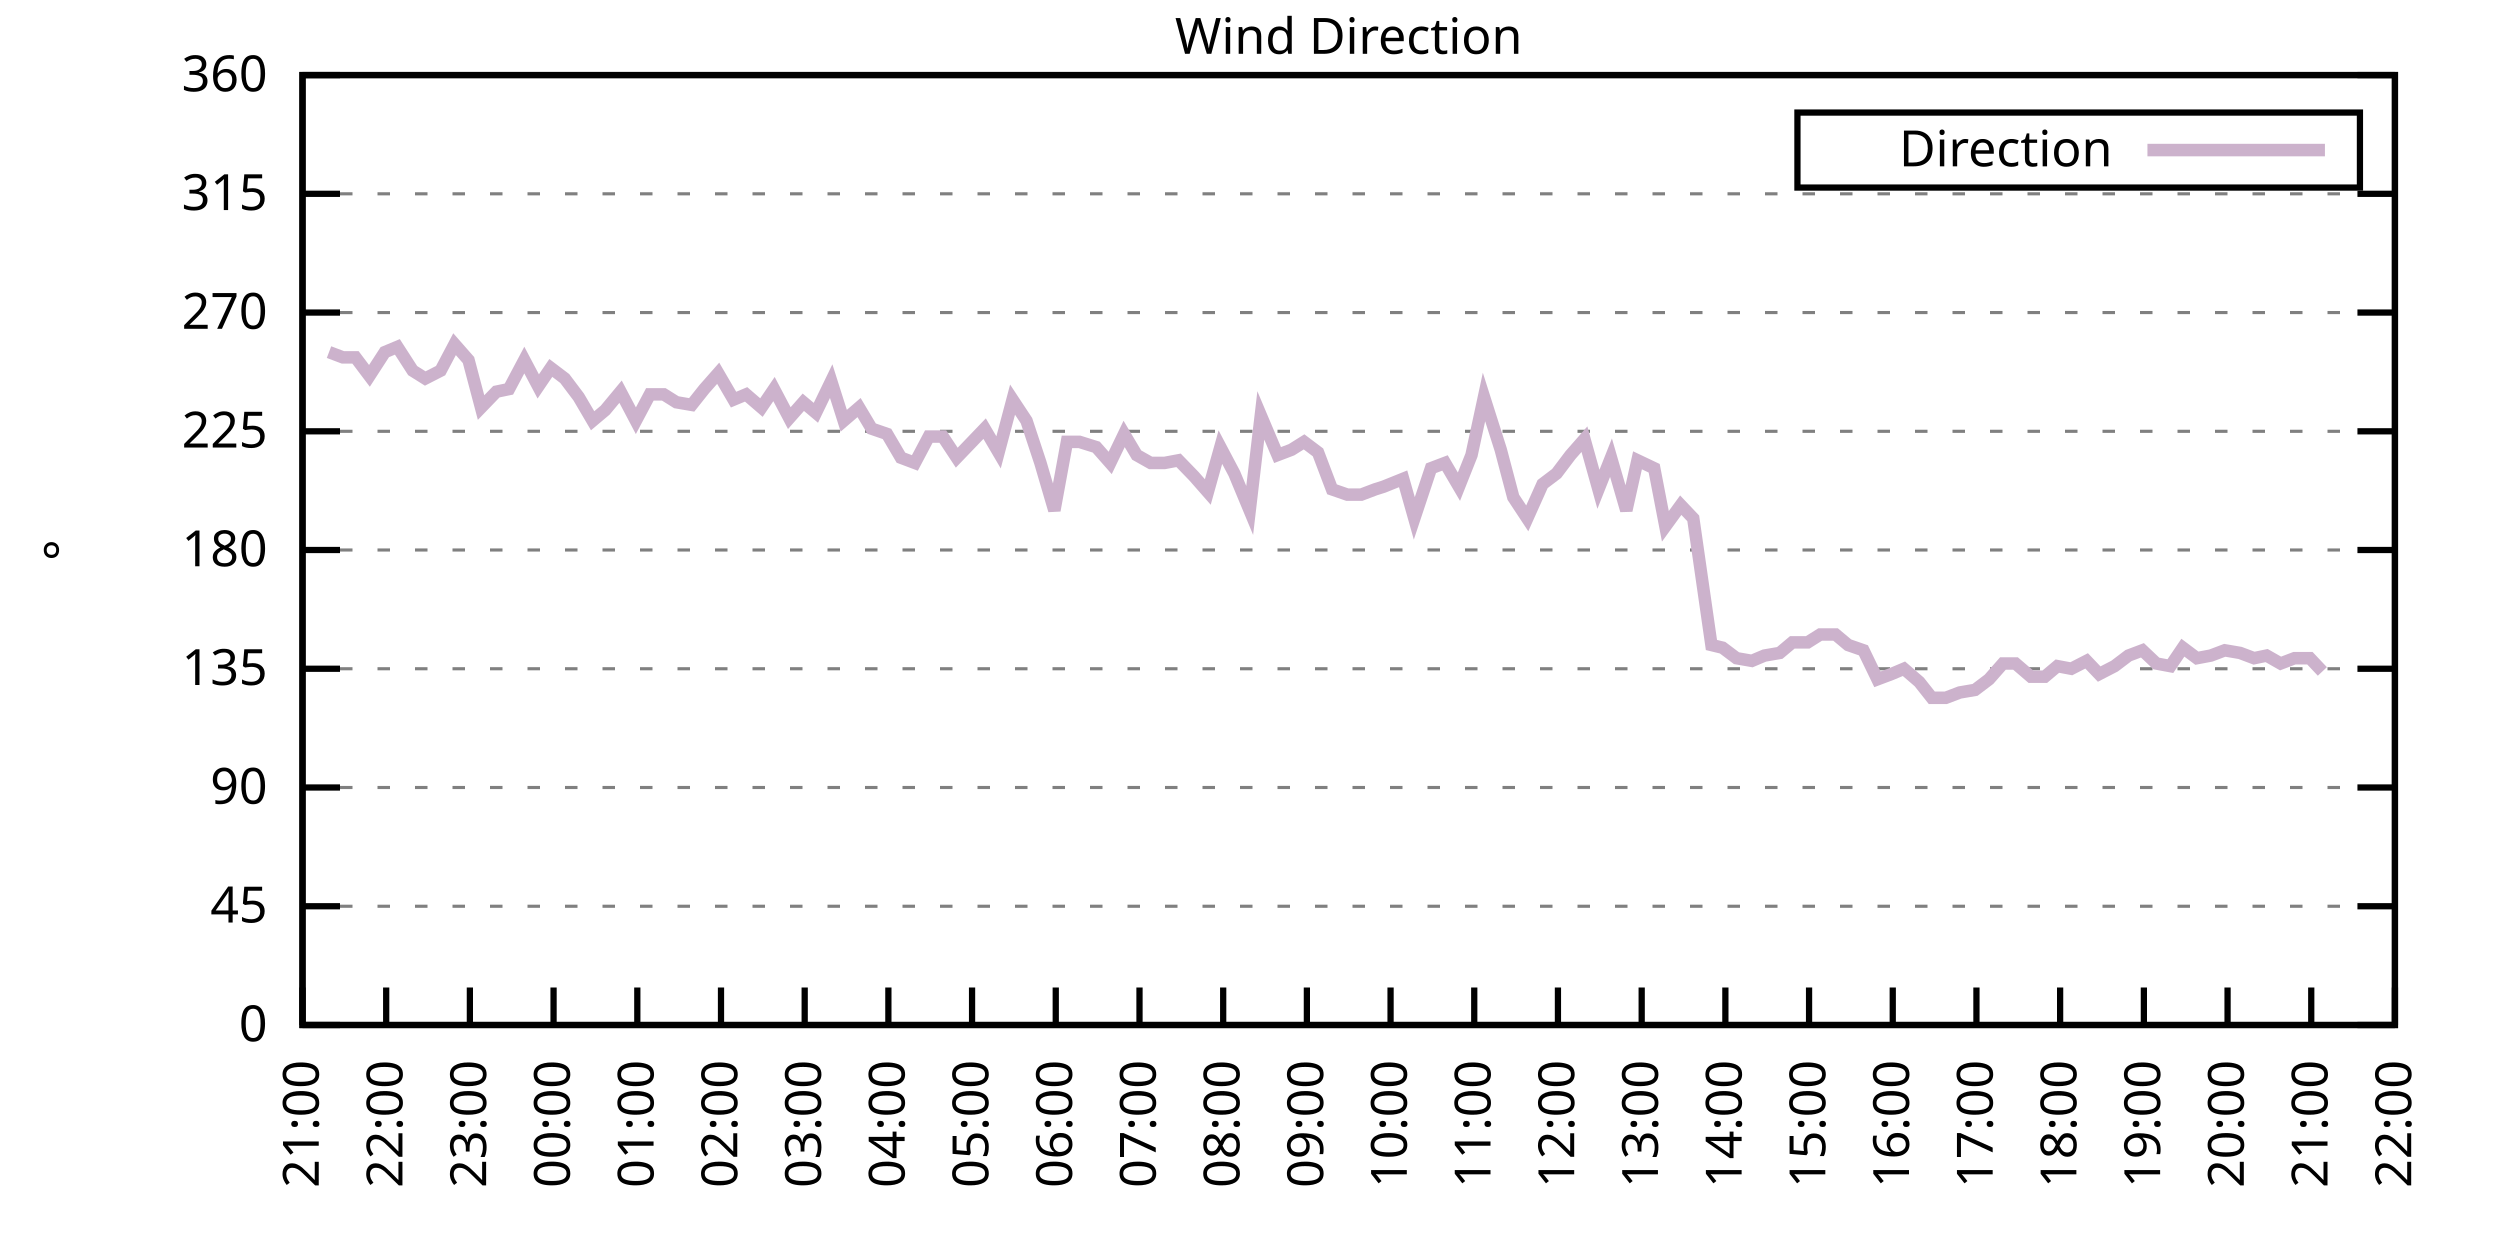
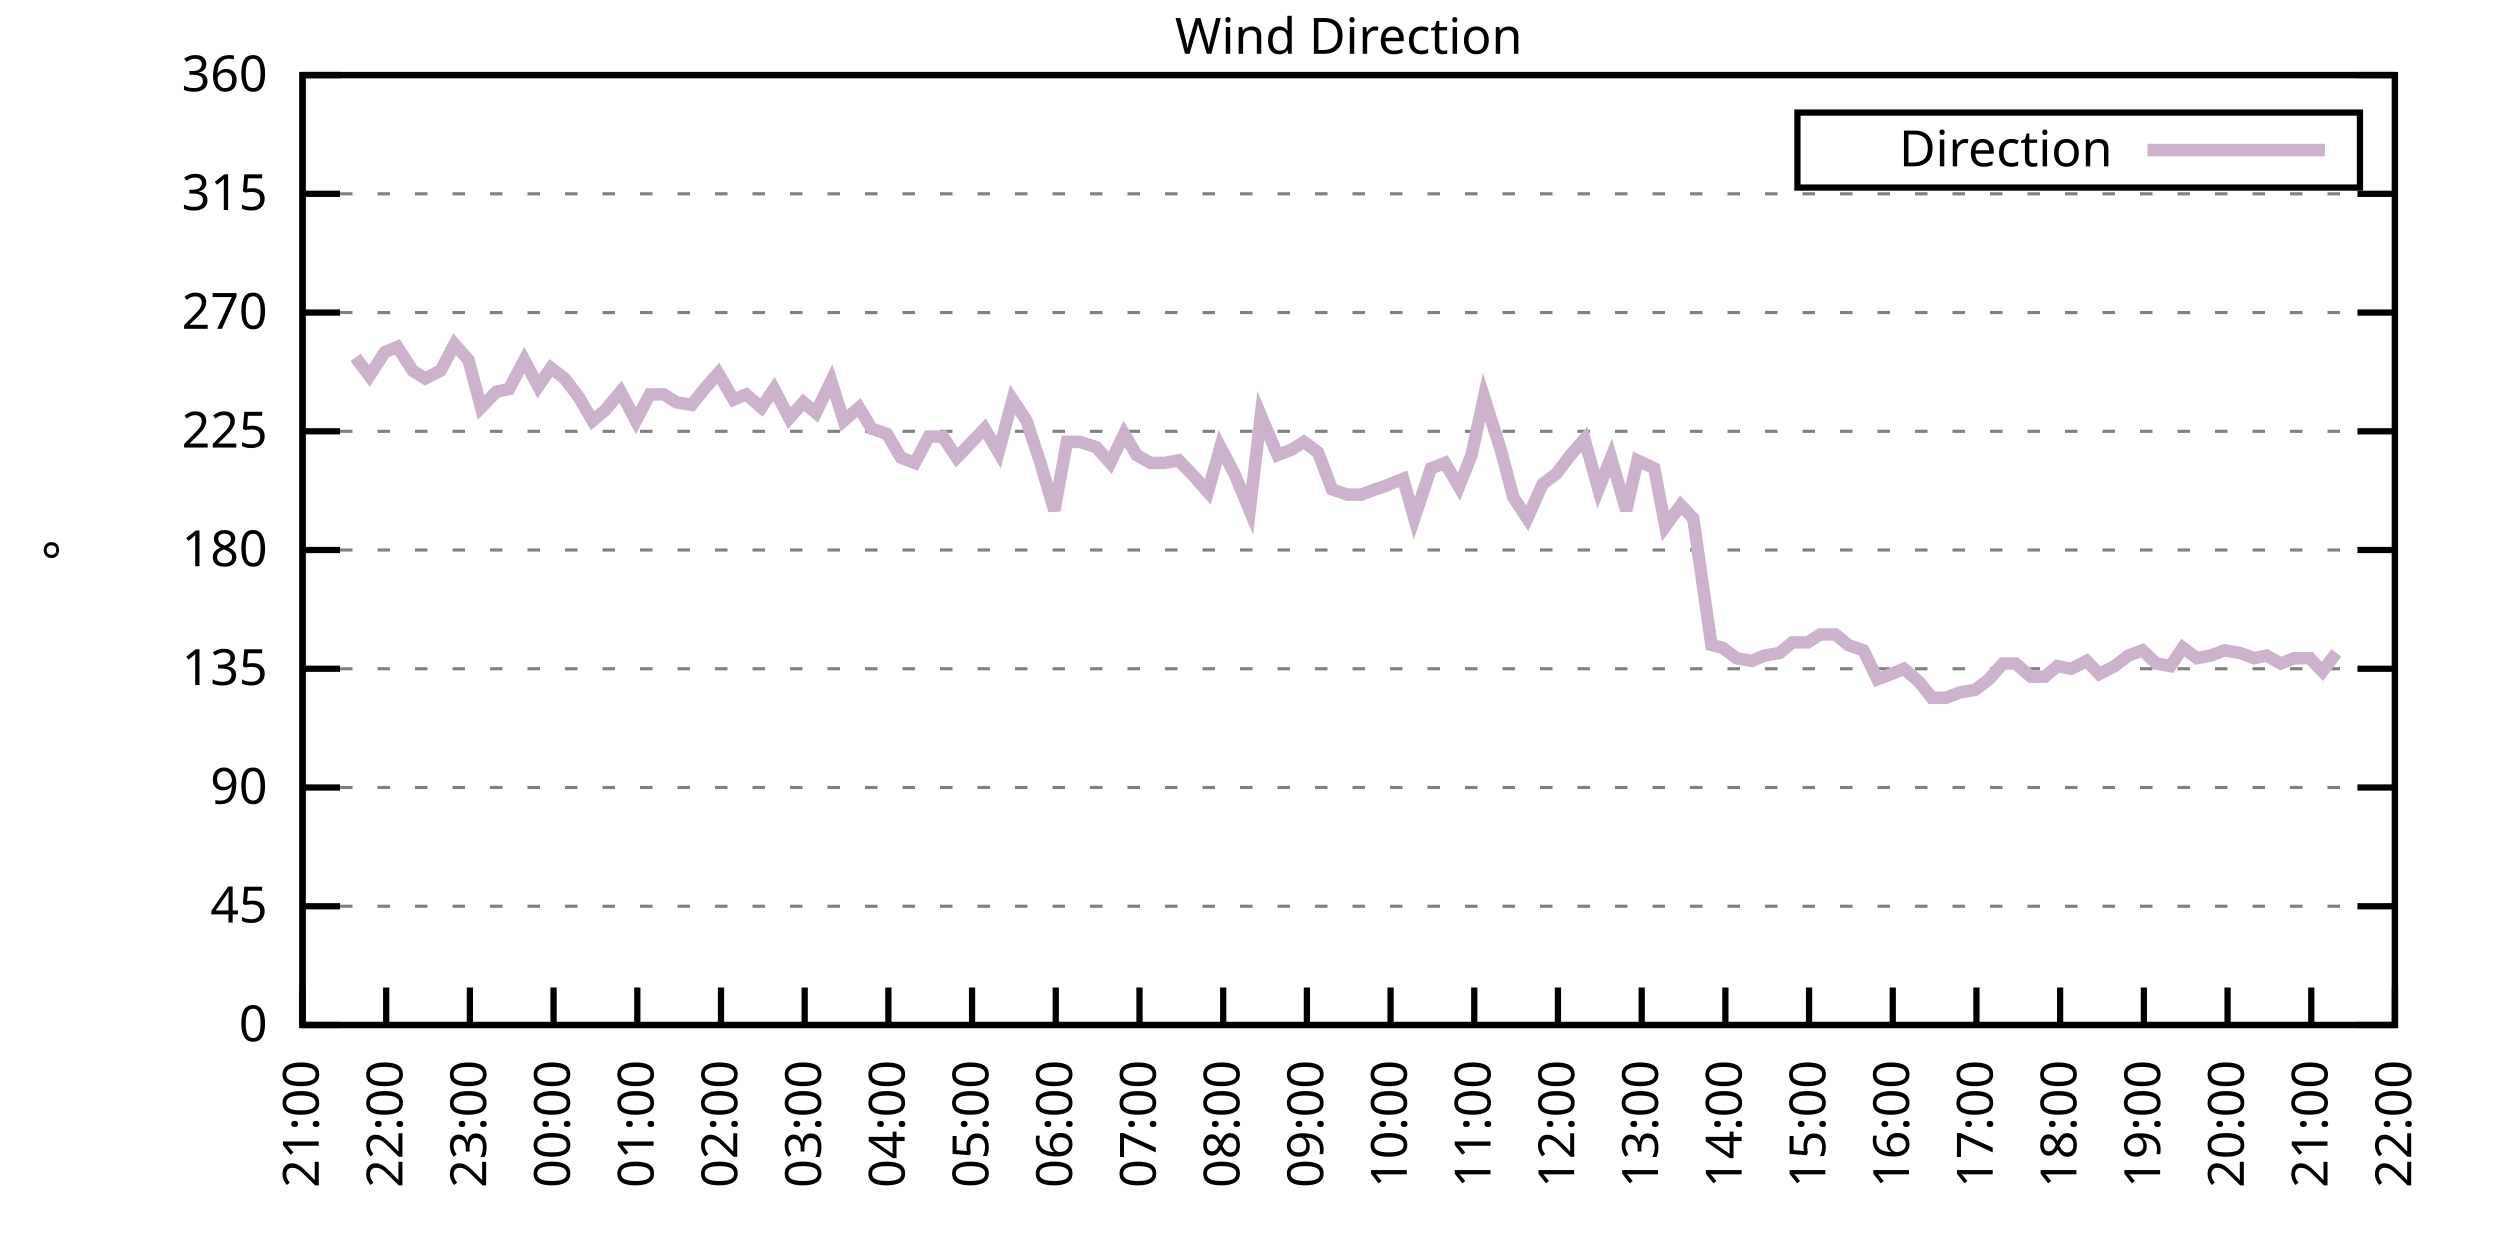
<svg xmlns="http://www.w3.org/2000/svg" xmlns:xlink="http://www.w3.org/1999/xlink" width="400" height="200" viewBox="0 0 400 200">
  <g id="gnuplot_canvas">
    <rect x="0" y="0" width="400" height="200" fill="none" />
    <defs>
      <circle id="gpDot" r="0.5" stroke-width="0.5" stroke="currentColor" />
      <path id="gpPt0" stroke-width="0.333" stroke="currentColor" d="M-1,0 h2 M0,-1 v2" />
      <path id="gpPt1" stroke-width="0.333" stroke="currentColor" d="M-1,-1 L1,1 M1,-1 L-1,1" />
      <path id="gpPt2" stroke-width="0.333" stroke="currentColor" d="M-1,0 L1,0 M0,-1 L0,1 M-1,-1 L1,1 M-1,1 L1,-1" />
      <rect id="gpPt3" stroke-width="0.333" stroke="currentColor" x="-1" y="-1" width="2" height="2" />
      <rect id="gpPt4" stroke-width="0.333" stroke="currentColor" fill="currentColor" x="-1" y="-1" width="2" height="2" />
      <circle id="gpPt5" stroke-width="0.333" stroke="currentColor" cx="0" cy="0" r="1" />
      <use xlink:href="#gpPt5" id="gpPt6" fill="currentColor" stroke="none" />
      <path id="gpPt7" stroke-width="0.333" stroke="currentColor" d="M0,-1.33 L-1.33,0.67 L1.33,0.67 z" />
      <use xlink:href="#gpPt7" id="gpPt8" fill="currentColor" stroke="none" />
      <use xlink:href="#gpPt7" id="gpPt9" stroke="currentColor" transform="rotate(180)" />
      <use xlink:href="#gpPt9" id="gpPt10" fill="currentColor" stroke="none" />
      <use xlink:href="#gpPt3" id="gpPt11" stroke="currentColor" transform="rotate(45)" />
      <use xlink:href="#gpPt11" id="gpPt12" fill="currentColor" stroke="none" />
      <path id="gpPt13" stroke-width="0.333" stroke="currentColor" d="M0,1.330 L1.265,0.411 L0.782,-1.067 L-0.782,-1.076 L-1.265,0.411 z" />
      <use xlink:href="#gpPt13" id="gpPt14" fill="currentColor" stroke="none" />
      <filter id="textbox" filterUnits="objectBoundingBox" x="0" y="0" height="1" width="1">
        <feFlood flood-color="white" flood-opacity="1" result="bgnd" />
        <feComposite in="SourceGraphic" in2="bgnd" operator="atop" />
      </filter>
      <filter id="greybox" filterUnits="objectBoundingBox" x="0" y="0" height="1" width="1">
        <feFlood flood-color="lightgrey" flood-opacity="1" result="grey" />
        <feComposite in="SourceGraphic" in2="grey" operator="atop" />
      </filter>
    </defs>
    <g fill="none" color="white" stroke="currentColor" stroke-width="1.00" stroke-linecap="butt" stroke-linejoin="miter">
</g>
    <g fill="none" color="black" stroke="currentColor" stroke-width="1.00" stroke-linecap="butt" stroke-linejoin="miter">
      <g stroke="none" shape-rendering="crispEdges">
        <polygon fill="rgb(255, 255, 255)" points="48.40,164.00 383.18,164.00 383.18,12.02 48.40,12.02 " />
      </g>
    </g>
    <g fill="none" color="black" stroke="currentColor" stroke-width="1.00" stroke-linecap="butt" stroke-linejoin="miter">
</g>
    <g fill="none" color="black" stroke="black" stroke-width="0.50" stroke-linecap="butt" stroke-linejoin="miter">
</g>
    <g fill="none" color="gray" stroke="currentColor" stroke-width="0.50" stroke-linecap="butt" stroke-linejoin="miter">
      <path stroke="gray" stroke-dasharray="2,4" class="gridline" d="M48.40,164.00 L383.19,164.00  " />
    </g>
    <g fill="none" color="gray" stroke="gray" stroke-width="1.00" stroke-linecap="butt" stroke-linejoin="miter">
</g>
    <g fill="none" color="black" stroke="currentColor" stroke-width="1.00" stroke-linecap="butt" stroke-linejoin="miter">
      <path stroke="black" d="M48.40,164.00 L54.40,164.00 M383.19,164.00 L377.19,164.00  " />
      <g transform="translate(42.80,166.60)" stroke="none" fill="black" font-family="Sans" font-size="8.00" text-anchor="end">
        <text>
          <tspan font-family="Sans"> 0</tspan>
        </text>
      </g>
    </g>
    <g fill="none" color="black" stroke="currentColor" stroke-width="1.00" stroke-linecap="butt" stroke-linejoin="miter">
</g>
    <g fill="none" color="black" stroke="black" stroke-width="0.50" stroke-linecap="butt" stroke-linejoin="miter">
</g>
    <g fill="none" color="gray" stroke="currentColor" stroke-width="0.50" stroke-linecap="butt" stroke-linejoin="miter">
      <path stroke="gray" stroke-dasharray="2,4" class="gridline" d="M48.40,145.00 L383.19,145.00  " />
    </g>
    <g fill="none" color="gray" stroke="gray" stroke-width="1.00" stroke-linecap="butt" stroke-linejoin="miter">
</g>
    <g fill="none" color="black" stroke="currentColor" stroke-width="1.00" stroke-linecap="butt" stroke-linejoin="miter">
      <path stroke="black" d="M48.40,145.00 L54.40,145.00 M383.19,145.00 L377.19,145.00  " />
      <g transform="translate(42.80,147.60)" stroke="none" fill="black" font-family="Sans" font-size="8.00" text-anchor="end">
        <text>
          <tspan font-family="Sans"> 45</tspan>
        </text>
      </g>
    </g>
    <g fill="none" color="black" stroke="currentColor" stroke-width="1.00" stroke-linecap="butt" stroke-linejoin="miter">
</g>
    <g fill="none" color="black" stroke="black" stroke-width="0.50" stroke-linecap="butt" stroke-linejoin="miter">
</g>
    <g fill="none" color="gray" stroke="currentColor" stroke-width="0.50" stroke-linecap="butt" stroke-linejoin="miter">
      <path stroke="gray" stroke-dasharray="2,4" class="gridline" d="M48.40,126.00 L383.19,126.00  " />
    </g>
    <g fill="none" color="gray" stroke="gray" stroke-width="1.00" stroke-linecap="butt" stroke-linejoin="miter">
</g>
    <g fill="none" color="black" stroke="currentColor" stroke-width="1.00" stroke-linecap="butt" stroke-linejoin="miter">
      <path stroke="black" d="M48.40,126.00 L54.40,126.00 M383.19,126.00 L377.19,126.00  " />
      <g transform="translate(42.80,128.60)" stroke="none" fill="black" font-family="Sans" font-size="8.00" text-anchor="end">
        <text>
          <tspan font-family="Sans"> 90</tspan>
        </text>
      </g>
    </g>
    <g fill="none" color="black" stroke="currentColor" stroke-width="1.00" stroke-linecap="butt" stroke-linejoin="miter">
</g>
    <g fill="none" color="black" stroke="black" stroke-width="0.50" stroke-linecap="butt" stroke-linejoin="miter">
</g>
    <g fill="none" color="gray" stroke="currentColor" stroke-width="0.50" stroke-linecap="butt" stroke-linejoin="miter">
      <path stroke="gray" stroke-dasharray="2,4" class="gridline" d="M48.40,107.00 L383.19,107.00  " />
    </g>
    <g fill="none" color="gray" stroke="gray" stroke-width="1.00" stroke-linecap="butt" stroke-linejoin="miter">
</g>
    <g fill="none" color="black" stroke="currentColor" stroke-width="1.00" stroke-linecap="butt" stroke-linejoin="miter">
      <path stroke="black" d="M48.40,107.00 L54.40,107.00 M383.19,107.00 L377.19,107.00  " />
      <g transform="translate(42.80,109.60)" stroke="none" fill="black" font-family="Sans" font-size="8.00" text-anchor="end">
        <text>
          <tspan font-family="Sans"> 135</tspan>
        </text>
      </g>
    </g>
    <g fill="none" color="black" stroke="currentColor" stroke-width="1.00" stroke-linecap="butt" stroke-linejoin="miter">
</g>
    <g fill="none" color="black" stroke="black" stroke-width="0.50" stroke-linecap="butt" stroke-linejoin="miter">
</g>
    <g fill="none" color="gray" stroke="currentColor" stroke-width="0.50" stroke-linecap="butt" stroke-linejoin="miter">
      <path stroke="gray" stroke-dasharray="2,4" class="gridline" d="M48.40,88.00 L383.19,88.00  " />
    </g>
    <g fill="none" color="gray" stroke="gray" stroke-width="1.00" stroke-linecap="butt" stroke-linejoin="miter">
</g>
    <g fill="none" color="black" stroke="currentColor" stroke-width="1.00" stroke-linecap="butt" stroke-linejoin="miter">
      <path stroke="black" d="M48.40,88.00 L54.40,88.00 M383.19,88.00 L377.19,88.00  " />
      <g transform="translate(42.80,90.60)" stroke="none" fill="black" font-family="Sans" font-size="8.00" text-anchor="end">
        <text>
          <tspan font-family="Sans"> 180</tspan>
        </text>
      </g>
    </g>
    <g fill="none" color="black" stroke="currentColor" stroke-width="1.00" stroke-linecap="butt" stroke-linejoin="miter">
</g>
    <g fill="none" color="black" stroke="black" stroke-width="0.50" stroke-linecap="butt" stroke-linejoin="miter">
</g>
    <g fill="none" color="gray" stroke="currentColor" stroke-width="0.50" stroke-linecap="butt" stroke-linejoin="miter">
      <path stroke="gray" stroke-dasharray="2,4" class="gridline" d="M48.40,69.01 L383.19,69.01  " />
    </g>
    <g fill="none" color="gray" stroke="gray" stroke-width="1.00" stroke-linecap="butt" stroke-linejoin="miter">
</g>
    <g fill="none" color="black" stroke="currentColor" stroke-width="1.00" stroke-linecap="butt" stroke-linejoin="miter">
      <path stroke="black" d="M48.40,69.01 L54.40,69.01 M383.19,69.01 L377.19,69.01  " />
      <g transform="translate(42.80,71.61)" stroke="none" fill="black" font-family="Sans" font-size="8.00" text-anchor="end">
        <text>
          <tspan font-family="Sans"> 225</tspan>
        </text>
      </g>
    </g>
    <g fill="none" color="black" stroke="currentColor" stroke-width="1.00" stroke-linecap="butt" stroke-linejoin="miter">
</g>
    <g fill="none" color="black" stroke="black" stroke-width="0.50" stroke-linecap="butt" stroke-linejoin="miter">
</g>
    <g fill="none" color="gray" stroke="currentColor" stroke-width="0.50" stroke-linecap="butt" stroke-linejoin="miter">
      <path stroke="gray" stroke-dasharray="2,4" class="gridline" d="M48.40,50.01 L383.19,50.01  " />
    </g>
    <g fill="none" color="gray" stroke="gray" stroke-width="1.00" stroke-linecap="butt" stroke-linejoin="miter">
</g>
    <g fill="none" color="black" stroke="currentColor" stroke-width="1.00" stroke-linecap="butt" stroke-linejoin="miter">
      <path stroke="black" d="M48.40,50.01 L54.40,50.01 M383.19,50.01 L377.19,50.01  " />
      <g transform="translate(42.80,52.61)" stroke="none" fill="black" font-family="Sans" font-size="8.00" text-anchor="end">
        <text>
          <tspan font-family="Sans"> 270</tspan>
        </text>
      </g>
    </g>
    <g fill="none" color="black" stroke="currentColor" stroke-width="1.00" stroke-linecap="butt" stroke-linejoin="miter">
</g>
    <g fill="none" color="black" stroke="black" stroke-width="0.50" stroke-linecap="butt" stroke-linejoin="miter">
</g>
    <g fill="none" color="gray" stroke="currentColor" stroke-width="0.50" stroke-linecap="butt" stroke-linejoin="miter">
      <path stroke="gray" stroke-dasharray="2,4" class="gridline" d="M48.40,31.01 L383.19,31.01  " />
    </g>
    <g fill="none" color="gray" stroke="gray" stroke-width="1.00" stroke-linecap="butt" stroke-linejoin="miter">
</g>
    <g fill="none" color="black" stroke="currentColor" stroke-width="1.00" stroke-linecap="butt" stroke-linejoin="miter">
      <path stroke="black" d="M48.40,31.01 L54.40,31.01 M383.19,31.01 L377.19,31.01  " />
      <g transform="translate(42.80,33.61)" stroke="none" fill="black" font-family="Sans" font-size="8.00" text-anchor="end">
        <text>
          <tspan font-family="Sans"> 315</tspan>
        </text>
      </g>
    </g>
    <g fill="none" color="black" stroke="currentColor" stroke-width="1.00" stroke-linecap="butt" stroke-linejoin="miter">
</g>
    <g fill="none" color="black" stroke="black" stroke-width="0.50" stroke-linecap="butt" stroke-linejoin="miter">
</g>
    <g fill="none" color="gray" stroke="currentColor" stroke-width="0.50" stroke-linecap="butt" stroke-linejoin="miter">
      <path stroke="gray" stroke-dasharray="2,4" class="gridline" d="M48.40,12.01 L383.19,12.01  " />
    </g>
    <g fill="none" color="gray" stroke="gray" stroke-width="1.00" stroke-linecap="butt" stroke-linejoin="miter">
</g>
    <g fill="none" color="black" stroke="currentColor" stroke-width="1.00" stroke-linecap="butt" stroke-linejoin="miter">
      <path stroke="black" d="M48.40,12.01 L54.40,12.01 M383.19,12.01 L377.19,12.01  " />
      <g transform="translate(42.80,14.61)" stroke="none" fill="black" font-family="Sans" font-size="8.00" text-anchor="end">
        <text>
          <tspan font-family="Sans"> 360</tspan>
        </text>
      </g>
    </g>
    <g fill="none" color="black" stroke="currentColor" stroke-width="1.00" stroke-linecap="butt" stroke-linejoin="miter">
      <path stroke="black" d="M48.40,164.00 L48.40,158.00  " />
      <g transform="translate(51.00,169.60) rotate(270.00)" stroke="none" fill="black" font-family="Sans" font-size="8.00" text-anchor="end">
        <text>
          <tspan font-family="Sans">21:00</tspan>
        </text>
      </g>
    </g>
    <g fill="none" color="black" stroke="currentColor" stroke-width="1.00" stroke-linecap="butt" stroke-linejoin="miter">
      <path stroke="black" d="M61.79,164.00 L61.79,158.00  " />
      <g transform="translate(64.39,169.60) rotate(270.00)" stroke="none" fill="black" font-family="Sans" font-size="8.00" text-anchor="end">
        <text>
          <tspan font-family="Sans">22:00</tspan>
        </text>
      </g>
    </g>
    <g fill="none" color="black" stroke="currentColor" stroke-width="1.00" stroke-linecap="butt" stroke-linejoin="miter">
      <path stroke="black" d="M75.18,164.00 L75.18,158.00  " />
      <g transform="translate(77.78,169.60) rotate(270.00)" stroke="none" fill="black" font-family="Sans" font-size="8.00" text-anchor="end">
        <text>
          <tspan font-family="Sans">23:00</tspan>
        </text>
      </g>
    </g>
    <g fill="none" color="black" stroke="currentColor" stroke-width="1.00" stroke-linecap="butt" stroke-linejoin="miter">
      <path stroke="black" d="M88.57,164.00 L88.57,158.00  " />
      <g transform="translate(91.17,169.60) rotate(270.00)" stroke="none" fill="black" font-family="Sans" font-size="8.00" text-anchor="end">
        <text>
          <tspan font-family="Sans">00:00</tspan>
        </text>
      </g>
    </g>
    <g fill="none" color="black" stroke="currentColor" stroke-width="1.00" stroke-linecap="butt" stroke-linejoin="miter">
      <path stroke="black" d="M101.97,164.00 L101.97,158.00  " />
      <g transform="translate(104.57,169.60) rotate(270.00)" stroke="none" fill="black" font-family="Sans" font-size="8.00" text-anchor="end">
        <text>
          <tspan font-family="Sans">01:00</tspan>
        </text>
      </g>
    </g>
    <g fill="none" color="black" stroke="currentColor" stroke-width="1.00" stroke-linecap="butt" stroke-linejoin="miter">
      <path stroke="black" d="M115.36,164.00 L115.36,158.00  " />
      <g transform="translate(117.96,169.60) rotate(270.00)" stroke="none" fill="black" font-family="Sans" font-size="8.00" text-anchor="end">
        <text>
          <tspan font-family="Sans">02:00</tspan>
        </text>
      </g>
    </g>
    <g fill="none" color="black" stroke="currentColor" stroke-width="1.00" stroke-linecap="butt" stroke-linejoin="miter">
      <path stroke="black" d="M128.75,164.00 L128.75,158.00  " />
      <g transform="translate(131.35,169.60) rotate(270.00)" stroke="none" fill="black" font-family="Sans" font-size="8.00" text-anchor="end">
        <text>
          <tspan font-family="Sans">03:00</tspan>
        </text>
      </g>
    </g>
    <g fill="none" color="black" stroke="currentColor" stroke-width="1.00" stroke-linecap="butt" stroke-linejoin="miter">
      <path stroke="black" d="M142.14,164.00 L142.14,158.00  " />
      <g transform="translate(144.74,169.60) rotate(270.00)" stroke="none" fill="black" font-family="Sans" font-size="8.00" text-anchor="end">
        <text>
          <tspan font-family="Sans">04:00</tspan>
        </text>
      </g>
    </g>
    <g fill="none" color="black" stroke="currentColor" stroke-width="1.00" stroke-linecap="butt" stroke-linejoin="miter">
      <path stroke="black" d="M155.53,164.00 L155.53,158.00  " />
      <g transform="translate(158.13,169.60) rotate(270.00)" stroke="none" fill="black" font-family="Sans" font-size="8.00" text-anchor="end">
        <text>
          <tspan font-family="Sans">05:00</tspan>
        </text>
      </g>
    </g>
    <g fill="none" color="black" stroke="currentColor" stroke-width="1.00" stroke-linecap="butt" stroke-linejoin="miter">
      <path stroke="black" d="M168.92,164.00 L168.92,158.00  " />
      <g transform="translate(171.52,169.60) rotate(270.00)" stroke="none" fill="black" font-family="Sans" font-size="8.00" text-anchor="end">
        <text>
          <tspan font-family="Sans">06:00</tspan>
        </text>
      </g>
    </g>
    <g fill="none" color="black" stroke="currentColor" stroke-width="1.00" stroke-linecap="butt" stroke-linejoin="miter">
      <path stroke="black" d="M182.32,164.00 L182.32,158.00  " />
      <g transform="translate(184.92,169.60) rotate(270.00)" stroke="none" fill="black" font-family="Sans" font-size="8.00" text-anchor="end">
        <text>
          <tspan font-family="Sans">07:00</tspan>
        </text>
      </g>
    </g>
    <g fill="none" color="black" stroke="currentColor" stroke-width="1.00" stroke-linecap="butt" stroke-linejoin="miter">
      <path stroke="black" d="M195.71,164.00 L195.71,158.00  " />
      <g transform="translate(198.31,169.60) rotate(270.00)" stroke="none" fill="black" font-family="Sans" font-size="8.00" text-anchor="end">
        <text>
          <tspan font-family="Sans">08:00</tspan>
        </text>
      </g>
    </g>
    <g fill="none" color="black" stroke="currentColor" stroke-width="1.00" stroke-linecap="butt" stroke-linejoin="miter">
      <path stroke="black" d="M209.10,164.00 L209.10,158.00  " />
      <g transform="translate(211.70,169.60) rotate(270.00)" stroke="none" fill="black" font-family="Sans" font-size="8.00" text-anchor="end">
        <text>
          <tspan font-family="Sans">09:00</tspan>
        </text>
      </g>
    </g>
    <g fill="none" color="black" stroke="currentColor" stroke-width="1.00" stroke-linecap="butt" stroke-linejoin="miter">
      <path stroke="black" d="M222.49,164.00 L222.49,158.00  " />
      <g transform="translate(225.09,169.60) rotate(270.00)" stroke="none" fill="black" font-family="Sans" font-size="8.00" text-anchor="end">
        <text>
          <tspan font-family="Sans">10:00</tspan>
        </text>
      </g>
    </g>
    <g fill="none" color="black" stroke="currentColor" stroke-width="1.00" stroke-linecap="butt" stroke-linejoin="miter">
      <path stroke="black" d="M235.88,164.00 L235.88,158.00  " />
      <g transform="translate(238.48,169.60) rotate(270.00)" stroke="none" fill="black" font-family="Sans" font-size="8.00" text-anchor="end">
        <text>
          <tspan font-family="Sans">11:00</tspan>
        </text>
      </g>
    </g>
    <g fill="none" color="black" stroke="currentColor" stroke-width="1.00" stroke-linecap="butt" stroke-linejoin="miter">
      <path stroke="black" d="M249.27,164.00 L249.27,158.00  " />
      <g transform="translate(251.87,169.60) rotate(270.00)" stroke="none" fill="black" font-family="Sans" font-size="8.00" text-anchor="end">
        <text>
          <tspan font-family="Sans">12:00</tspan>
        </text>
      </g>
    </g>
    <g fill="none" color="black" stroke="currentColor" stroke-width="1.00" stroke-linecap="butt" stroke-linejoin="miter">
      <path stroke="black" d="M262.67,164.00 L262.67,158.00  " />
      <g transform="translate(265.27,169.60) rotate(270.00)" stroke="none" fill="black" font-family="Sans" font-size="8.00" text-anchor="end">
        <text>
          <tspan font-family="Sans">13:00</tspan>
        </text>
      </g>
    </g>
    <g fill="none" color="black" stroke="currentColor" stroke-width="1.00" stroke-linecap="butt" stroke-linejoin="miter">
      <path stroke="black" d="M276.06,164.00 L276.06,158.00  " />
      <g transform="translate(278.66,169.60) rotate(270.00)" stroke="none" fill="black" font-family="Sans" font-size="8.00" text-anchor="end">
        <text>
          <tspan font-family="Sans">14:00</tspan>
        </text>
      </g>
    </g>
    <g fill="none" color="black" stroke="currentColor" stroke-width="1.00" stroke-linecap="butt" stroke-linejoin="miter">
      <path stroke="black" d="M289.45,164.00 L289.45,158.00  " />
      <g transform="translate(292.05,169.60) rotate(270.00)" stroke="none" fill="black" font-family="Sans" font-size="8.00" text-anchor="end">
        <text>
          <tspan font-family="Sans">15:00</tspan>
        </text>
      </g>
    </g>
    <g fill="none" color="black" stroke="currentColor" stroke-width="1.00" stroke-linecap="butt" stroke-linejoin="miter">
      <path stroke="black" d="M302.84,164.00 L302.84,158.00  " />
      <g transform="translate(305.44,169.60) rotate(270.00)" stroke="none" fill="black" font-family="Sans" font-size="8.00" text-anchor="end">
        <text>
          <tspan font-family="Sans">16:00</tspan>
        </text>
      </g>
    </g>
    <g fill="none" color="black" stroke="currentColor" stroke-width="1.00" stroke-linecap="butt" stroke-linejoin="miter">
      <path stroke="black" d="M316.23,164.00 L316.23,158.00  " />
      <g transform="translate(318.83,169.60) rotate(270.00)" stroke="none" fill="black" font-family="Sans" font-size="8.00" text-anchor="end">
        <text>
          <tspan font-family="Sans">17:00</tspan>
        </text>
      </g>
    </g>
    <g fill="none" color="black" stroke="currentColor" stroke-width="1.00" stroke-linecap="butt" stroke-linejoin="miter">
      <path stroke="black" d="M329.62,164.00 L329.62,158.00  " />
      <g transform="translate(332.22,169.60) rotate(270.00)" stroke="none" fill="black" font-family="Sans" font-size="8.00" text-anchor="end">
        <text>
          <tspan font-family="Sans">18:00</tspan>
        </text>
      </g>
    </g>
    <g fill="none" color="black" stroke="currentColor" stroke-width="1.00" stroke-linecap="butt" stroke-linejoin="miter">
      <path stroke="black" d="M343.02,164.00 L343.02,158.00  " />
      <g transform="translate(345.62,169.60) rotate(270.00)" stroke="none" fill="black" font-family="Sans" font-size="8.00" text-anchor="end">
        <text>
          <tspan font-family="Sans">19:00</tspan>
        </text>
      </g>
    </g>
    <g fill="none" color="black" stroke="currentColor" stroke-width="1.00" stroke-linecap="butt" stroke-linejoin="miter">
      <path stroke="black" d="M356.41,164.00 L356.41,158.00  " />
      <g transform="translate(359.01,169.60) rotate(270.00)" stroke="none" fill="black" font-family="Sans" font-size="8.00" text-anchor="end">
        <text>
          <tspan font-family="Sans">20:00</tspan>
        </text>
      </g>
    </g>
    <g fill="none" color="black" stroke="currentColor" stroke-width="1.00" stroke-linecap="butt" stroke-linejoin="miter">
      <path stroke="black" d="M369.80,164.00 L369.80,158.00  " />
      <g transform="translate(372.40,169.60) rotate(270.00)" stroke="none" fill="black" font-family="Sans" font-size="8.00" text-anchor="end">
        <text>
          <tspan font-family="Sans">21:00</tspan>
        </text>
      </g>
    </g>
    <g fill="none" color="black" stroke="currentColor" stroke-width="1.00" stroke-linecap="butt" stroke-linejoin="miter">
      <path stroke="black" d="M383.19,164.00 L383.19,158.00  " />
      <g transform="translate(385.79,169.60) rotate(270.00)" stroke="none" fill="black" font-family="Sans" font-size="8.00" text-anchor="end">
        <text>
          <tspan font-family="Sans">22:00</tspan>
        </text>
      </g>
    </g>
    <g fill="none" color="black" stroke="currentColor" stroke-width="1.00" stroke-linecap="butt" stroke-linejoin="miter">
</g>
    <g fill="none" color="black" stroke="currentColor" stroke-width="1.00" stroke-linecap="butt" stroke-linejoin="miter">
      <path stroke="black" d="M48.40,12.01 L48.40,164.00 L383.19,164.00 L383.19,12.01 L48.40,12.01 Z  " />
    </g>
    <g fill="none" color="black" stroke="currentColor" stroke-width="1.00" stroke-linecap="butt" stroke-linejoin="miter">
</g>
    <g fill="none" color="black" stroke="currentColor" stroke-width="1.00" stroke-linecap="butt" stroke-linejoin="miter">
      <path stroke="black" d="M287.59,30.01 L287.59,18.01 L377.59,18.01 L377.59,30.01 L287.59,30.01 Z  " />
    </g>
    <g id="Wind_direction_plot_1">
      <g fill="none" color="white" stroke="black" stroke-width="2.00" stroke-linecap="butt" stroke-linejoin="miter">
</g>
      <g fill="none" color="black" stroke="currentColor" stroke-width="2.00" stroke-linecap="butt" stroke-linejoin="miter">
        <g transform="translate(337.99,26.61)" stroke="none" fill="black" font-family="Sans" font-size="8.00" text-anchor="end">
          <text>
            <tspan font-family="Sans">Direction</tspan>
          </text>
        </g>
      </g>
      <g fill="none" color="black" stroke="currentColor" stroke-width="2.00" stroke-linecap="butt" stroke-linejoin="miter">
-         <path stroke="rgb(204, 178, 204)" d="M343.59,24.01 L371.99,24.01 M52.64,56.34 L54.87,57.18 L56.88,57.18 L59.11,60.14 L61.57,56.34 L63.58,55.50   L66.03,59.30 L68.04,60.56 L70.50,59.30 L72.73,55.07 L74.96,57.61 L76.97,65.21 L79.42,62.67 L81.43,62.25   L83.89,57.61 L86.12,61.83 L88.13,58.87 L90.36,60.56 L92.59,63.52 L94.82,67.32 L96.83,65.63 L99.29,62.67   L101.74,67.32 L103.98,63.10 L106.21,63.10 L108.22,64.36 L110.67,64.78 L112.68,62.25 L114.91,59.72 L117.37,63.94   L119.38,63.10 L121.83,65.21 L123.84,62.25 L126.29,66.90 L128.53,64.36 L130.54,66.05 L132.99,60.98 L135.00,67.32   L137.45,65.21 L139.46,68.58 L141.92,69.43 L144.15,73.23 L146.38,74.07 L148.61,69.85 L150.85,69.85 L153.08,73.23   L157.54,68.58 L159.77,72.38 L162.01,63.94 L164.24,67.32 L166.47,74.07 L168.70,81.67 L170.71,70.70 L172.72,70.70   L175.40,71.54 L177.63,74.07 L179.86,69.43 L181.87,72.81 L184.10,74.07 L186.33,74.07 L188.57,73.65 L191.02,76.18   L193.25,78.72 L195.26,71.54 L197.49,75.76 L199.95,81.67 L201.73,66.47 L204.41,72.81 L206.64,71.96 L208.65,70.70   L210.88,72.38 L213.12,78.29 L215.57,79.14 L217.80,79.14 L220.04,78.29 L221.37,77.87 L224.50,76.61 L226.29,82.94   L228.96,74.92 L231.20,74.07 L233.43,77.87 L235.44,72.81 L237.44,63.52 L240.12,71.96 L242.13,79.56 L244.36,82.94   L246.82,77.45 L249.05,75.76 L251.28,72.81 L253.51,70.27 L255.75,78.29 L257.76,73.23 L260.21,81.67 L262.00,73.65   L264.67,74.92 L266.46,84.21 L268.92,80.83 L270.92,82.94 L273.83,103.20 L275.61,103.63 L277.84,105.31 L280.30,105.74   L282.31,104.89 L284.76,104.47 L286.77,102.78 L289.23,102.78 L291.23,101.52 L293.69,101.52 L295.70,103.20 L298.15,104.05   L300.39,108.69 L302.62,107.85 L304.63,107.00 L307.08,109.11 L309.09,111.65 L311.32,111.65 L313.55,110.80 L316.01,110.38   L318.24,108.69 L320.47,106.16 L322.48,106.16 L324.94,108.27 L327.17,108.27 L329.18,106.58 L331.41,107.00 L333.86,105.74   L335.87,107.85 L338.33,106.58 L340.56,104.89 L342.79,104.05 L345.02,106.16 L347.26,106.58 L349.26,103.63 L351.50,105.31   L353.73,104.89 L355.96,104.05 L358.42,104.47 L360.65,105.31 L362.66,104.89 L364.89,106.16 L367.12,105.31 L369.58,105.31   L371.58,107.43  " />
+         <path stroke="rgb(204, 178, 204)" d="M343.59,24.01 L371.99,24.01 M56.88,57.18 L59.11,60.14 L61.57,56.34 L63.58,55.50 L66.03,59.30 L68.04,60.56   L70.50,59.30 L72.73,55.07 L74.96,57.61 L76.97,65.21 L79.42,62.67 L81.43,62.25 L83.89,57.61 L86.12,61.83   L88.13,58.87 L90.36,60.56 L92.59,63.52 L94.82,67.32 L96.83,65.63 L99.29,62.67 L101.74,67.32 L103.98,63.10   L106.21,63.10 L108.22,64.36 L110.67,64.78 L112.68,62.25 L114.91,59.72 L117.37,63.94 L119.38,63.10 L121.83,65.21   L123.84,62.25 L126.29,66.90 L128.53,64.36 L130.54,66.05 L132.99,60.98 L135.00,67.32 L137.45,65.21 L139.46,68.58   L141.92,69.43 L144.15,73.23 L146.38,74.07 L148.61,69.85 L150.85,69.85 L153.08,73.23 L157.54,68.58 L159.77,72.38   L162.01,63.94 L164.24,67.32 L166.47,74.07 L168.70,81.67 L170.71,70.70 L172.72,70.70 L175.40,71.54 L177.63,74.07   L179.86,69.43 L181.87,72.81 L184.10,74.07 L186.33,74.07 L188.57,73.65 L191.02,76.18 L193.25,78.72 L195.26,71.54   L197.49,75.76 L199.95,81.67 L201.73,66.47 L204.41,72.81 L206.64,71.96 L208.65,70.70 L210.88,72.38 L213.12,78.29   L215.57,79.14 L217.80,79.14 L220.04,78.29 L221.37,77.87 L224.50,76.61 L226.29,82.94 L228.96,74.92 L231.20,74.07   L233.43,77.87 L235.44,72.81 L237.44,63.52 L240.12,71.96 L242.13,79.56 L244.36,82.94 L246.82,77.45 L249.05,75.76   L251.28,72.81 L253.51,70.27 L255.75,78.29 L257.76,73.23 L260.21,81.67 L262.00,73.65 L264.67,74.92 L266.46,84.21   L268.92,80.83 L270.92,82.94 L273.83,103.20 L275.61,103.63 L277.84,105.31 L280.30,105.74 L282.31,104.89 L284.76,104.47   L286.77,102.78 L289.23,102.78 L291.23,101.52 L293.69,101.52 L295.70,103.20 L298.15,104.05 L300.39,108.69 L302.62,107.85   L304.63,107.00 L307.08,109.11 L309.09,111.65 L311.32,111.65 L313.55,110.80 L316.01,110.38 L318.24,108.69 L320.47,106.16   L322.48,106.16 L324.94,108.27 L327.17,108.27 L329.18,106.58 L331.41,107.00 L333.86,105.74 L335.87,107.85 L338.33,106.58   L340.56,104.89 L342.79,104.05 L345.02,106.16 L347.26,106.58 L349.26,103.63 L351.50,105.31 L353.73,104.89 L355.96,104.05   L358.42,104.47 L360.65,105.31 L362.66,104.89 L364.89,106.16 L367.12,105.31 L369.58,105.31 L371.58,107.43 L373.82,104.47    " />
      </g>
    </g>
    <g fill="none" color="black" stroke="currentColor" stroke-width="2.00" stroke-linecap="butt" stroke-linejoin="miter">
</g>
    <g fill="none" color="black" stroke="black" stroke-width="1.00" stroke-linecap="butt" stroke-linejoin="miter">
</g>
    <g fill="none" color="black" stroke="currentColor" stroke-width="1.00" stroke-linecap="butt" stroke-linejoin="miter">
      <path stroke="black" d="M48.40,12.01 L48.40,164.00 L383.19,164.00 L383.19,12.01 L48.40,12.01 Z  " />
      <g transform="translate(12.80,88.01) rotate(270.00)" stroke="none" fill="black" font-family="Sans" font-size="8.00" text-anchor="middle">
        <text>
          <tspan font-family="Sans">°</tspan>
        </text>
      </g>
    </g>
    <g fill="none" color="black" stroke="currentColor" stroke-width="1.00" stroke-linecap="butt" stroke-linejoin="miter">
</g>
    <g fill="none" color="black" stroke="currentColor" stroke-width="1.00" stroke-linecap="butt" stroke-linejoin="miter">
      <g transform="translate(215.79,8.61)" stroke="none" fill="black" font-family="Sans" font-size="8.00" text-anchor="middle">
        <text>
          <tspan font-family="Sans">Wind Direction</tspan>
        </text>
      </g>
    </g>
    <g fill="none" color="black" stroke="currentColor" stroke-width="1.00" stroke-linecap="butt" stroke-linejoin="miter">
</g>
  </g>
</svg>
